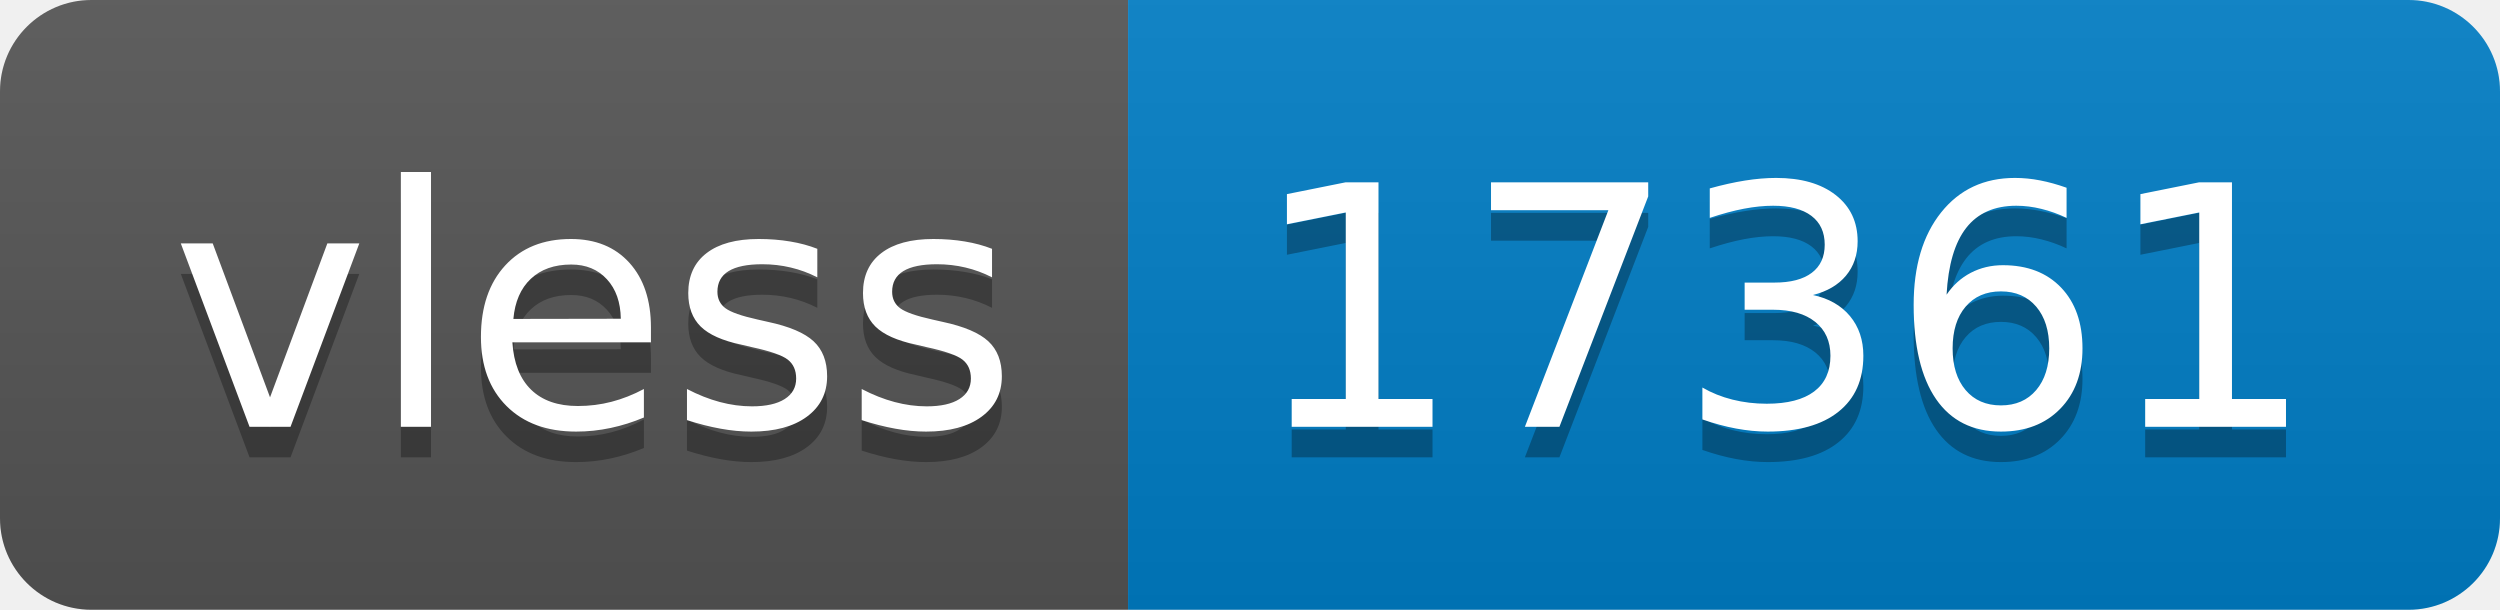
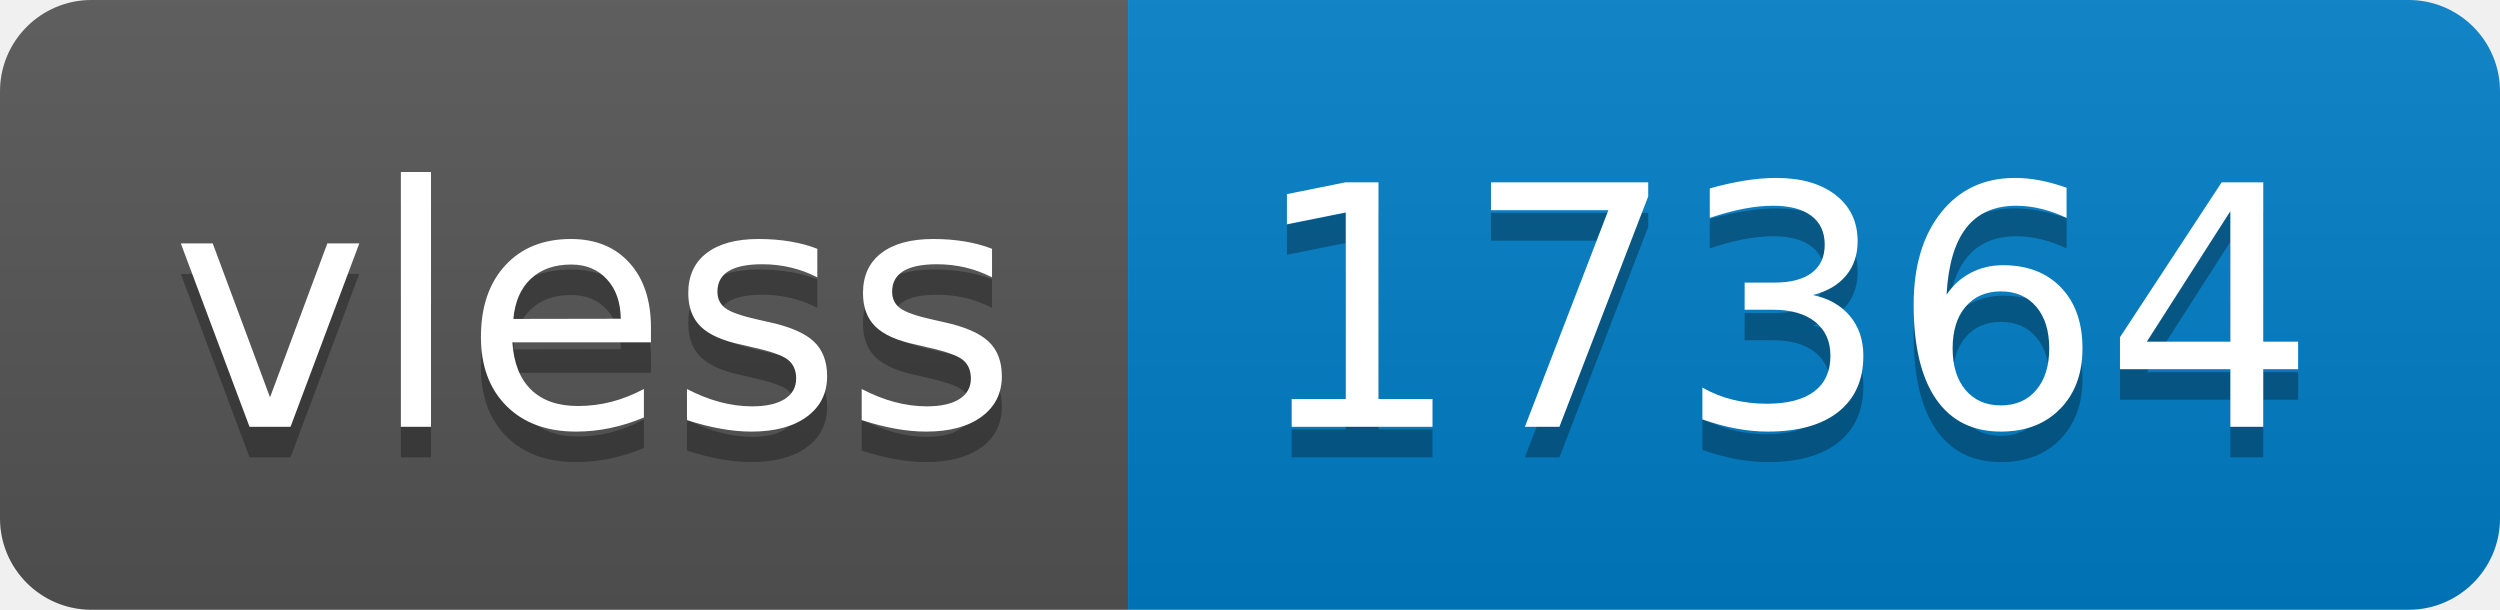
- <svg xmlns="http://www.w3.org/2000/svg" width="82" height="20" role="img" aria-label="vless: 17361">
+ <svg xmlns="http://www.w3.org/2000/svg" width="82" height="20" role="img" aria-label="vless: 17364">
  <linearGradient id="s" x2="0" y2="100%">
    <stop offset="0" stop-color="#bbb" stop-opacity=".1" />
    <stop offset="1" stop-opacity=".1" />
  </linearGradient>
  <clipPath id="r">
    <rect width="82" height="20" rx="3" fill="#fff" />
  </clipPath>
  <g clip-path="url(#r)">
    <rect width="37" height="20" fill="#555" />
    <rect x="37" width="45" height="20" fill="#007ec6" />
    <rect width="82" height="20" fill="url(#s)" />
  </g>
  <g fill="#fff" text-anchor="middle" font-family="Verdana,Geneva,DejaVu Sans,sans-serif" text-rendering="geometricPrecision" font-size="110">
    <text aria-hidden="true" x="195" y="150" fill="#010101" fill-opacity=".3" transform="scale(.1)" textLength="270">vless</text>
    <text x="195" y="140" transform="scale(.1)" fill="#fff" textLength="270">vless</text>
-     <text aria-hidden="true" x="585" y="150" fill="#010101" fill-opacity=".3" transform="scale(.1)" textLength="350">17361</text>
-     <text x="585" y="140" transform="scale(.1)" fill="#fff" textLength="350">17361</text>
+     <text aria-hidden="true" x="585" y="150" fill="#010101" fill-opacity=".3" transform="scale(.1)" textLength="350">17364</text>
+     <text x="585" y="140" transform="scale(.1)" fill="#fff" textLength="350">17364</text>
  </g>
</svg>
